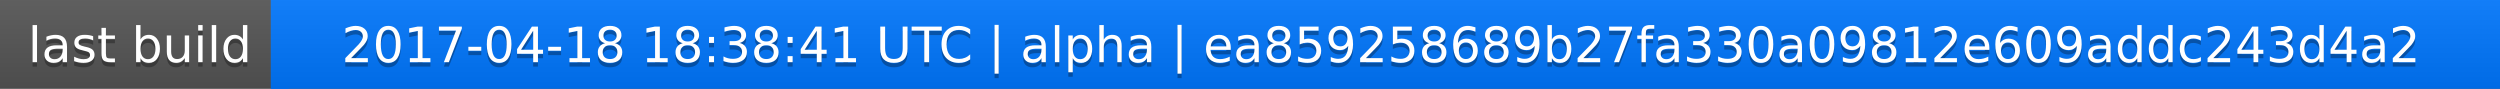
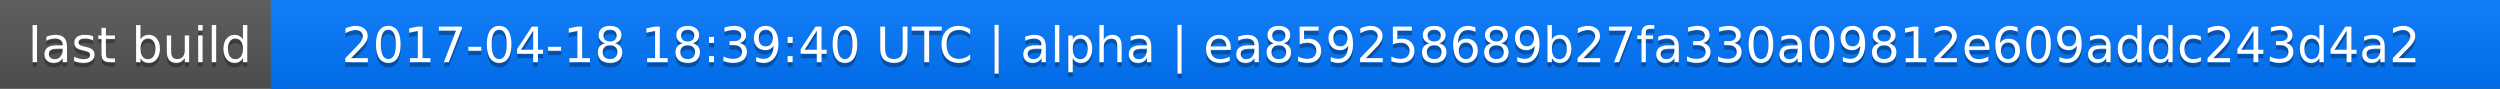
<svg xmlns="http://www.w3.org/2000/svg" width="563" height="20">
  <linearGradient id="a" x2="0" y2="100%">
    <stop offset="0" stop-color="#bbb" stop-opacity=".1" />
    <stop offset="1" stop-opacity=".1" />
  </linearGradient>
  <rect rx="0" width="563" height="20" fill="#555" />
  <rect rx="0" x="61" width="502" height="20" fill="#07f" />
  <path fill="#07f" d="M61 0h4v20h-4z" />
  <rect rx="0" width="563" height="20" fill="url(#a)" />
  <g fill="#fff" text-anchor="middle" font-family="DejaVu Sans,Verdana,Geneva,sans-serif" font-size="11">
    <text x="31.5" y="15" fill="#010101" fill-opacity=".3">last build</text>
    <text x="31.5" y="14">last build</text>
-     <text x="311" y="15" fill="#010101" fill-opacity=".3">2017-04-18 18:38:41 UTC | alpha | ea859258689b27fa330a09812e609addc243d4a2</text>
-     <text x="311" y="14">2017-04-18 18:38:41 UTC | alpha | ea859258689b27fa330a09812e609addc243d4a2</text>
+     <text x="311" y="15" fill="#010101" fill-opacity=".3">2017-04-18 18:39:40 UTC | alpha | ea859258689b27fa330a09812e609addc243d4a2</text>
+     <text x="311" y="14">2017-04-18 18:39:40 UTC | alpha | ea859258689b27fa330a09812e609addc243d4a2</text>
  </g>
</svg>
